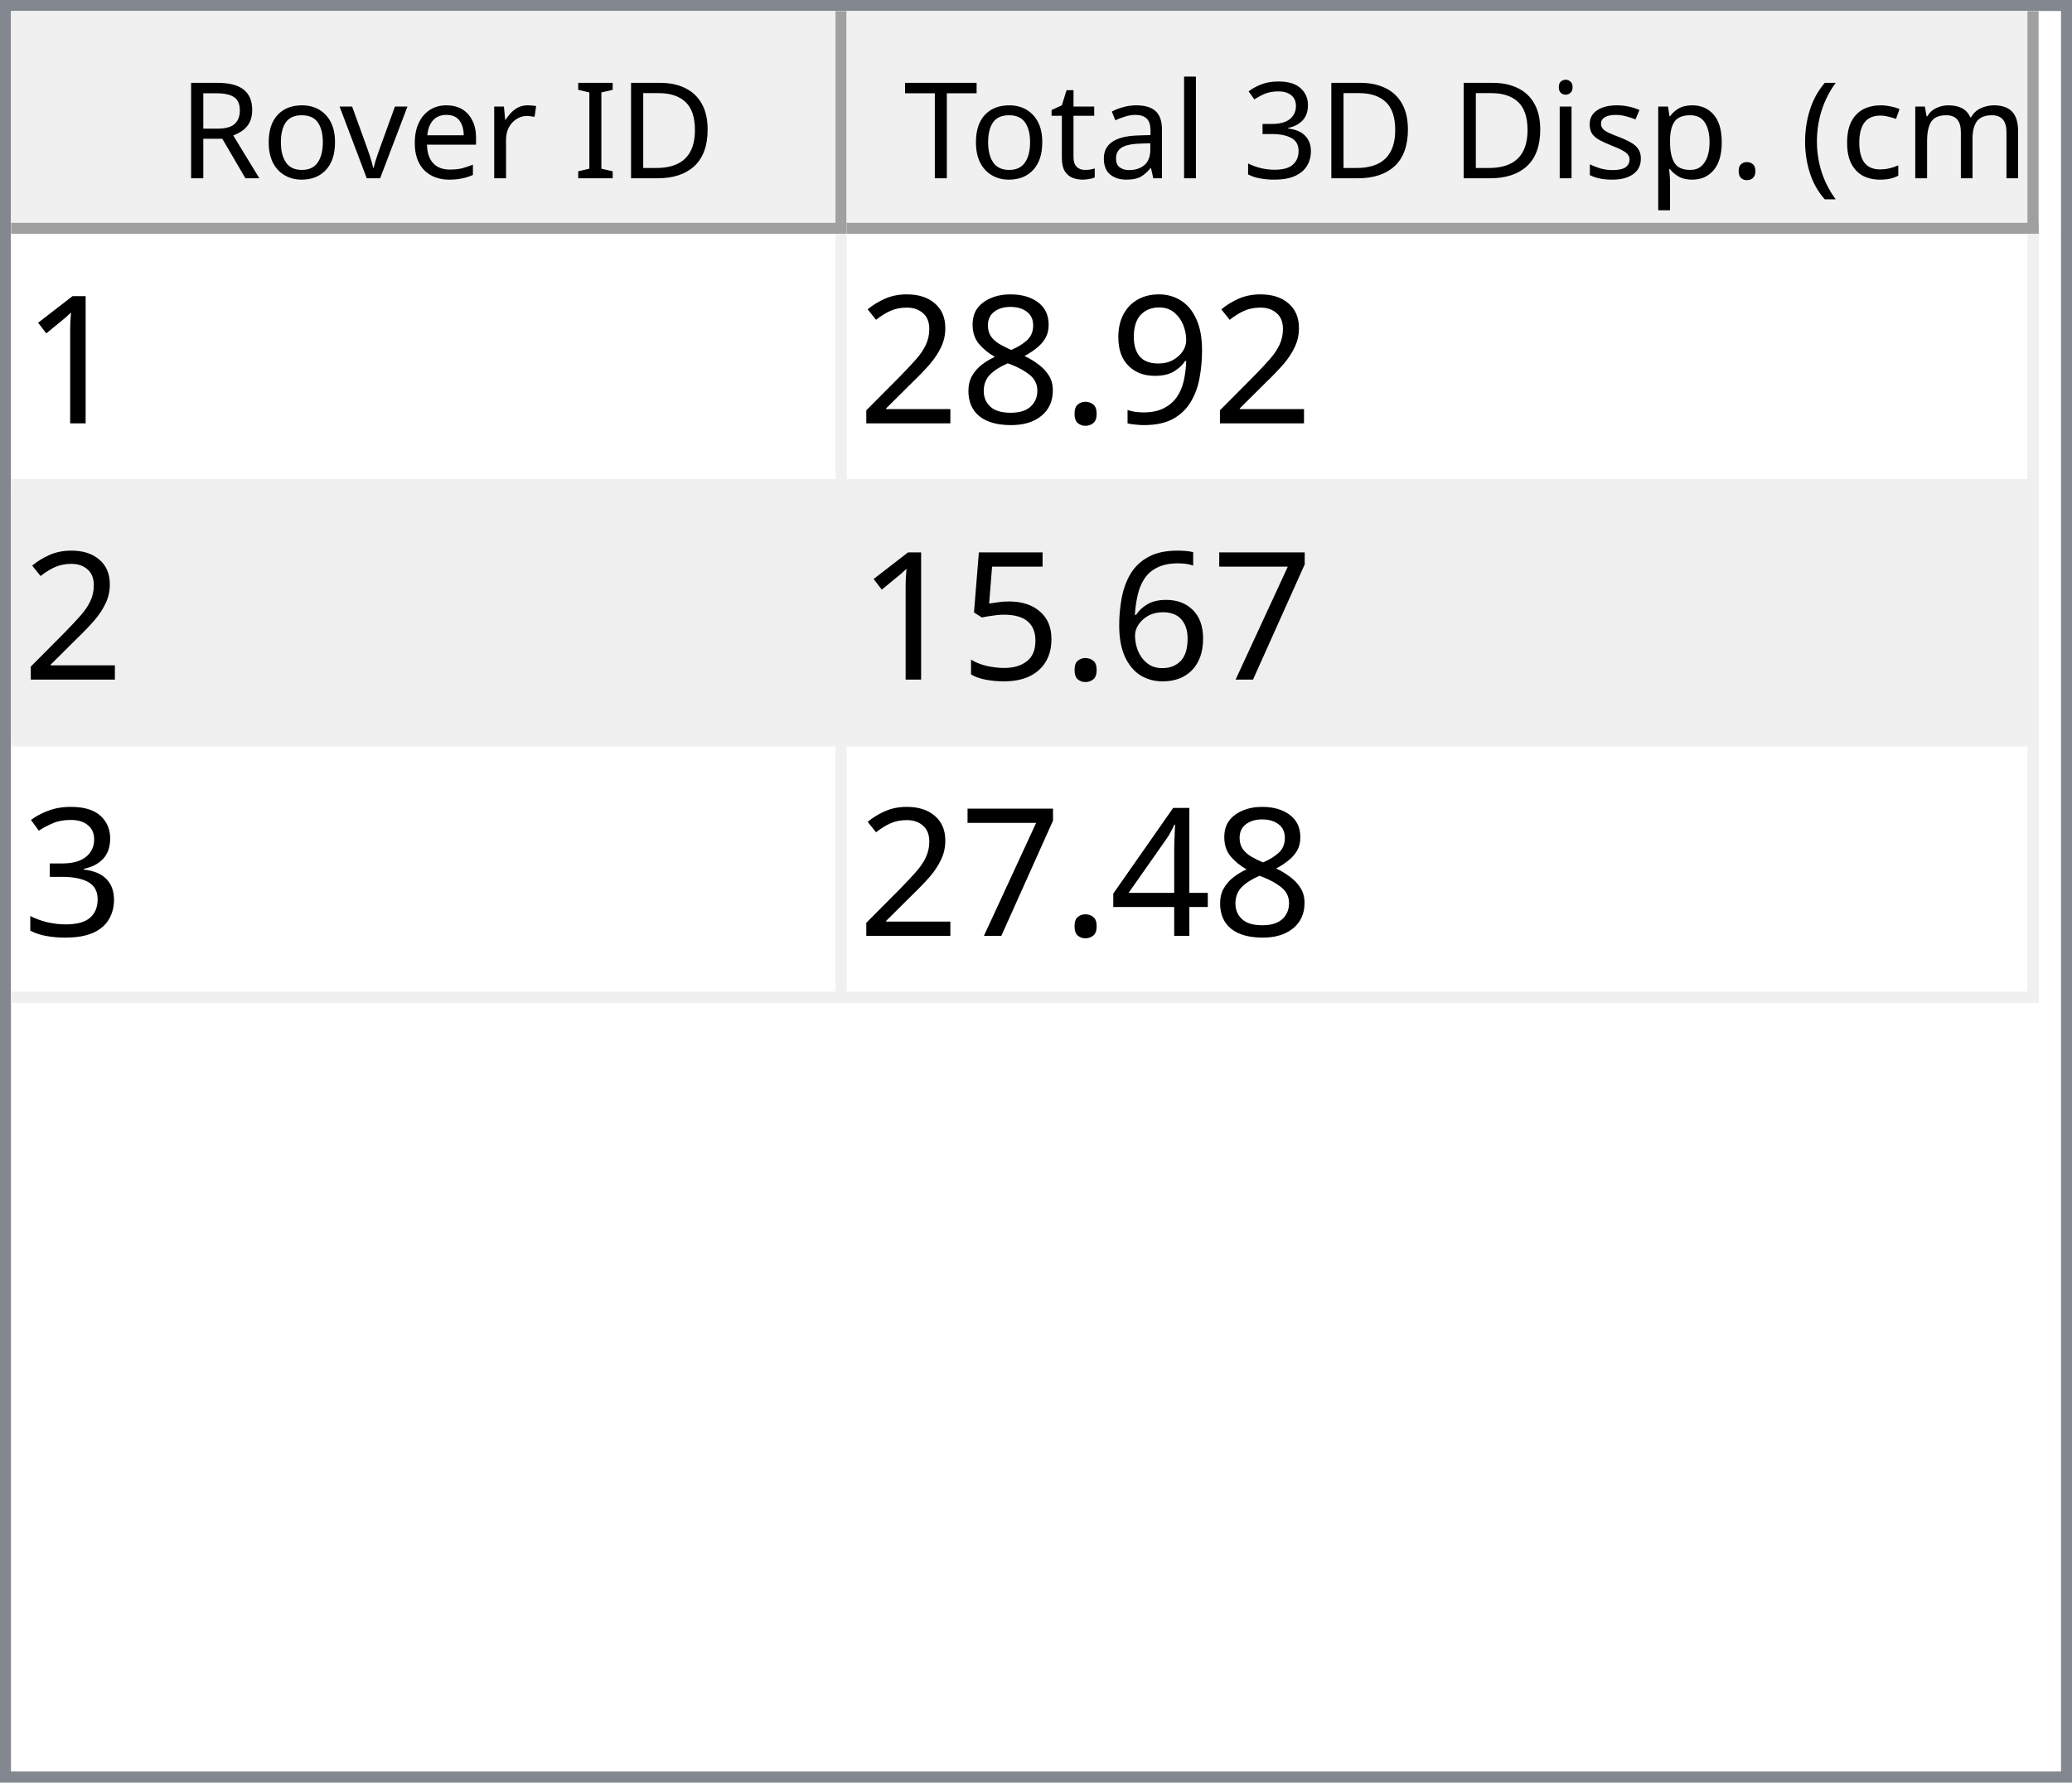
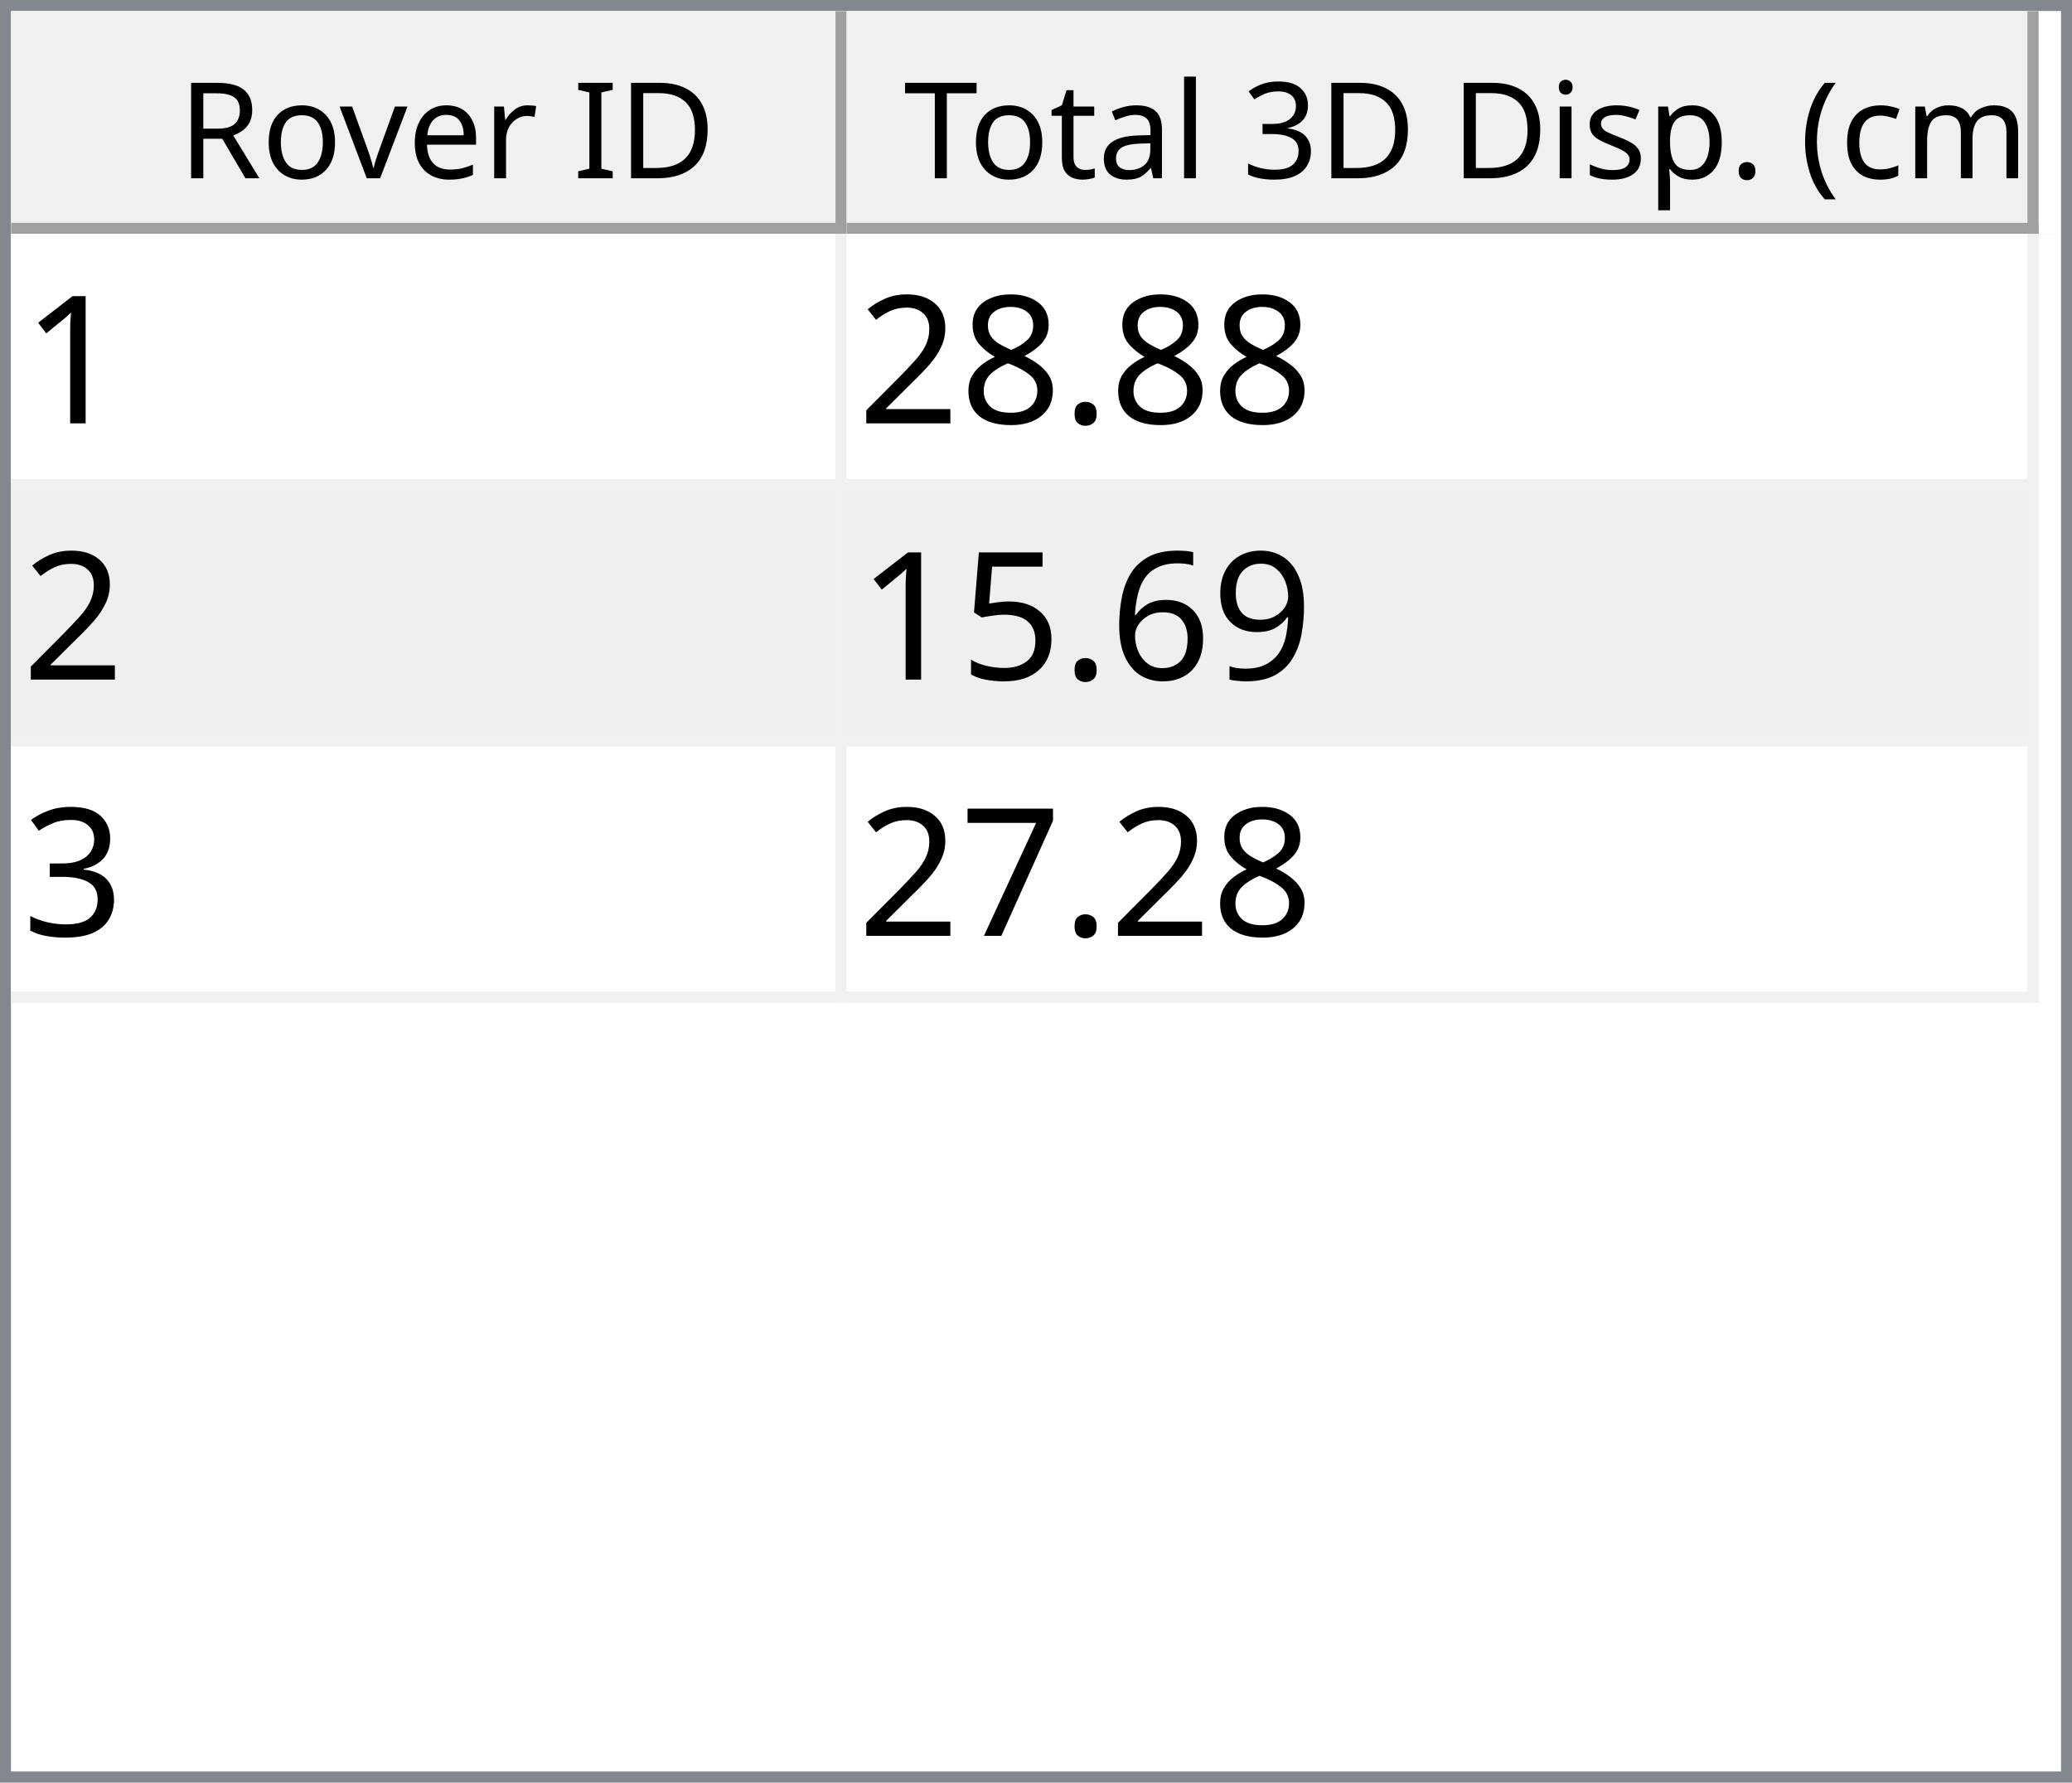
<svg xmlns="http://www.w3.org/2000/svg" style="fill-opacity:1; color-rendering:auto; color-interpolation:auto; text-rendering:auto; stroke:black; stroke-linecap:square; stroke-miterlimit:10; shape-rendering:auto; stroke-opacity:1; fill:black; stroke-dasharray:none; font-weight:normal; stroke-width:1; font-family:'Dialog'; font-style:normal; stroke-linejoin:miter; font-size:12px; stroke-dashoffset:0; image-rendering:auto;" width="186" height="160">
  <defs id="genericDefs" />
  <g>
    <defs id="defs1">
      <clipPath clipPathUnits="userSpaceOnUse" id="clipPath1">
        <path d="M0 0 L186 0 L186 160 L0 160 L0 0 Z" />
      </clipPath>
      <clipPath clipPathUnits="userSpaceOnUse" id="clipPath2">
        <path d="M0 0 L0 160 L186 160 L186 0 Z" />
      </clipPath>
      <clipPath clipPathUnits="userSpaceOnUse" id="clipPath3">
        <path d="M0 0 L0 20 L184 20 L184 0 Z" />
      </clipPath>
      <clipPath clipPathUnits="userSpaceOnUse" id="clipPath4">
        <path d="M0 0 L0 20 L75 20 L75 0 Z" />
      </clipPath>
      <clipPath clipPathUnits="userSpaceOnUse" id="clipPath5">
        <path d="M1 1 L1 19 L74 19 L74 1 Z" />
      </clipPath>
      <clipPath clipPathUnits="userSpaceOnUse" id="clipPath6">
        <path d="M0 0 L0 18 L73 18 L73 0 Z" />
      </clipPath>
      <clipPath clipPathUnits="userSpaceOnUse" id="clipPath7">
        <path d="M-0.5 -0.5 L-0.5 19.5 L74.5 19.5 L74.5 -0.5 Z" />
      </clipPath>
      <clipPath clipPathUnits="userSpaceOnUse" id="clipPath8">
        <path d="M0 0 L0 20 L107 20 L107 0 Z" />
      </clipPath>
      <clipPath clipPathUnits="userSpaceOnUse" id="clipPath9">
        <path d="M1 1 L1 19 L106 19 L106 1 Z" />
      </clipPath>
      <clipPath clipPathUnits="userSpaceOnUse" id="clipPath10">
        <path d="M0 0 L0 18 L105 18 L105 0 Z" />
      </clipPath>
      <clipPath clipPathUnits="userSpaceOnUse" id="clipPath11">
        <path d="M-0.5 -0.5 L-0.5 19.5 L106.5 19.5 L106.5 -0.5 Z" />
      </clipPath>
      <clipPath clipPathUnits="userSpaceOnUse" id="clipPath12">
        <path d="M0 0 L0 138 L184 138 L184 0 Z" />
      </clipPath>
      <clipPath clipPathUnits="userSpaceOnUse" id="clipPath13">
        <path d="M0 0 L0 69 L182 69 L182 0 Z" />
      </clipPath>
      <clipPath clipPathUnits="userSpaceOnUse" id="clipPath14">
        <path d="M-0.5 -0.5 L-0.5 68.5 L181.5 68.5 L181.5 -0.5 Z" />
      </clipPath>
      <clipPath clipPathUnits="userSpaceOnUse" id="clipPath15">
        <path d="M0 0 L0 22 L74 22 L74 0 Z" />
      </clipPath>
      <clipPath clipPathUnits="userSpaceOnUse" id="clipPath16">
        <path d="M0 0 L0 22 L106 22 L106 0 Z" />
      </clipPath>
      <font horiz-adv-x="64.551" id="font1">
        <font-face ascent="107.91" descent="25.098" units-per-em="100" style="font-style:normal; font-family:Segoe UI; font-weight:normal;" />
        <missing-glyph horiz-adv-x="64.551" d="M8.109 0 L8.109 68.266 L56.453 68.266 L56.453 0 L8.109 0 ZM15.328 7.234 L49.219 7.234 L49.219 61.031 L15.328 61.031 L15.328 7.234 Z" />
        <glyph unicode="D" horiz-adv-x="70.117" d="M9.188 0 L9.188 70.016 L28.516 70.016 Q65.531 70.016 65.531 35.891 Q65.531 19.672 55.25 9.836 Q44.969 0 27.734 0 L9.188 0 ZM17.391 62.594 L17.391 7.422 L27.828 7.422 Q41.609 7.422 49.273 14.797 Q56.938 22.172 56.938 35.688 Q56.938 62.594 28.328 62.594 L17.391 62.594 Z" />
        <glyph unicode="I" horiz-adv-x="26.611" d="M17.391 0 L9.188 0 L9.188 70.016 L17.391 70.016 L17.391 0 Z" />
        <glyph unicode=" " horiz-adv-x="27.393" d="" />
        <glyph unicode="r" horiz-adv-x="34.766" d="M34.188 41.891 Q32.078 43.5 28.125 43.5 Q23 43.5 19.555 38.672 Q16.109 33.844 16.109 25.484 L16.109 0 L8.109 0 L8.109 50 L16.109 50 L16.109 39.703 L16.312 39.703 Q18.016 44.969 21.531 47.922 Q25.047 50.875 29.391 50.875 Q32.516 50.875 34.188 50.203 L34.188 41.891 Z" />
        <glyph unicode="e" horiz-adv-x="52.295" d="M48.297 23 L12.984 23 Q13.188 14.656 17.484 10.109 Q21.781 5.562 29.297 5.562 Q37.75 5.562 44.828 11.141 L44.828 3.609 Q38.234 -1.172 27.391 -1.172 Q16.797 -1.172 10.742 5.641 Q4.688 12.453 4.688 24.812 Q4.688 36.469 11.305 43.82 Q17.922 51.172 27.734 51.172 Q37.547 51.172 42.922 44.828 Q48.297 38.484 48.297 27.203 L48.297 23 ZM40.094 29.781 Q40.047 36.719 36.75 40.578 Q33.453 44.438 27.594 44.438 Q21.922 44.438 17.969 40.383 Q14.016 36.328 13.094 29.781 L40.094 29.781 Z" />
        <glyph unicode="v" horiz-adv-x="47.9" d="M47.406 50 L27.484 0 L19.625 0 L0.688 50 L9.469 50 L22.172 13.672 Q23.578 9.672 23.922 6.688 L24.125 6.688 Q24.609 10.453 25.688 13.484 L38.969 50 L47.406 50 Z" />
        <glyph unicode="o" horiz-adv-x="58.594" d="M29 -1.172 Q17.922 -1.172 11.305 5.836 Q4.688 12.844 4.688 24.422 Q4.688 37.016 11.57 44.094 Q18.453 51.172 30.172 51.172 Q41.359 51.172 47.633 44.289 Q53.906 37.406 53.906 25.203 Q53.906 13.234 47.141 6.031 Q40.375 -1.172 29 -1.172 ZM29.594 44.438 Q21.875 44.438 17.383 39.188 Q12.891 33.938 12.891 24.703 Q12.891 15.828 17.43 10.695 Q21.969 5.562 29.594 5.562 Q37.359 5.562 41.531 10.594 Q45.703 15.625 45.703 24.906 Q45.703 34.281 41.531 39.359 Q37.359 44.438 29.594 44.438 Z" />
        <glyph unicode="R" horiz-adv-x="59.814" d="M59.375 0 L49.609 0 L37.891 19.625 Q36.281 22.359 34.766 24.289 Q33.25 26.219 31.664 27.438 Q30.078 28.656 28.25 29.219 Q26.422 29.781 24.125 29.781 L17.391 29.781 L17.391 0 L9.188 0 L9.188 70.016 L30.078 70.016 Q34.672 70.016 38.555 68.867 Q42.438 67.719 45.289 65.375 Q48.141 63.031 49.758 59.547 Q51.375 56.062 51.375 51.375 Q51.375 47.703 50.273 44.656 Q49.172 41.609 47.148 39.211 Q45.125 36.812 42.266 35.133 Q39.406 33.453 35.844 32.516 L35.844 32.328 Q37.594 31.547 38.891 30.547 Q40.188 29.547 41.359 28.18 Q42.531 26.812 43.68 25.078 Q44.828 23.344 46.234 21.047 L59.375 0 ZM17.391 62.594 L17.391 37.203 L28.516 37.203 Q31.594 37.203 34.203 38.133 Q36.812 39.062 38.719 40.797 Q40.625 42.531 41.703 45.047 Q42.781 47.562 42.781 50.688 Q42.781 56.297 39.141 59.445 Q35.5 62.594 28.609 62.594 L17.391 62.594 Z" />
        <glyph unicode=")" horiz-adv-x="30.176" d="M8.297 -15.922 L1.172 -15.922 Q16.406 2.344 16.406 26.812 Q16.406 51.469 1.078 70.016 L8.297 70.016 Q23.531 52.156 23.531 26.703 Q23.531 1.375 8.297 -15.922 Z" />
        <glyph unicode="m" horiz-adv-x="86.133" d="M79.109 0 L71.094 0 L71.094 28.719 Q71.094 37.016 68.531 40.727 Q65.969 44.438 59.906 44.438 Q54.781 44.438 51.195 39.75 Q47.609 35.062 47.609 28.516 L47.609 0 L39.594 0 L39.594 29.688 Q39.594 44.438 28.219 44.438 Q22.953 44.438 19.531 40.016 Q16.109 35.594 16.109 28.516 L16.109 0 L8.109 0 L8.109 50 L16.109 50 L16.109 42.094 L16.312 42.094 Q21.625 51.172 31.844 51.172 Q36.969 51.172 40.773 48.312 Q44.578 45.453 46 40.828 Q51.562 51.172 62.594 51.172 Q79.109 51.172 79.109 30.812 L79.109 0 Z" />
        <glyph unicode="c" horiz-adv-x="46.191" d="M42.188 2.297 Q36.422 -1.172 28.516 -1.172 Q17.828 -1.172 11.258 5.789 Q4.688 12.75 4.688 23.828 Q4.688 36.188 11.766 43.68 Q18.844 51.172 30.672 51.172 Q37.25 51.172 42.281 48.734 L42.281 40.531 Q36.719 44.438 30.375 44.438 Q22.703 44.438 17.797 38.945 Q12.891 33.453 12.891 24.516 Q12.891 15.719 17.508 10.641 Q22.125 5.562 29.891 5.562 Q36.422 5.562 42.188 9.906 L42.188 2.297 Z" />
        <glyph unicode="(" horiz-adv-x="30.176" d="M29.109 -15.922 L21.969 -15.922 Q6.844 1.375 6.844 26.703 Q6.844 52.156 21.969 70.016 L29.203 70.016 Q13.875 51.469 13.875 26.812 Q13.875 2.344 29.109 -15.922 Z" />
        <glyph unicode="." horiz-adv-x="21.68" d="M10.891 -1.078 Q8.641 -1.078 7.055 0.539 Q5.469 2.156 5.469 4.391 Q5.469 6.641 7.055 8.273 Q8.641 9.906 10.891 9.906 Q13.188 9.906 14.797 8.273 Q16.406 6.641 16.406 4.391 Q16.406 2.156 14.797 0.539 Q13.188 -1.078 10.891 -1.078 Z" />
        <glyph unicode="p" horiz-adv-x="58.789" d="M16.312 7.234 L16.109 7.234 L16.109 -23 L8.109 -23 L8.109 50 L16.109 50 L16.109 41.219 L16.312 41.219 Q22.219 51.172 33.594 51.172 Q43.266 51.172 48.688 44.461 Q54.109 37.75 54.109 26.469 Q54.109 13.922 48 6.375 Q41.891 -1.172 31.297 -1.172 Q21.578 -1.172 16.312 7.234 ZM16.109 27.391 L16.109 20.406 Q16.109 14.203 20.141 9.883 Q24.172 5.562 30.375 5.562 Q37.641 5.562 41.773 11.133 Q45.906 16.703 45.906 26.609 Q45.906 34.969 42.047 39.703 Q38.188 44.438 31.594 44.438 Q24.609 44.438 20.359 39.578 Q16.109 34.719 16.109 27.391 Z" />
        <glyph unicode="s" horiz-adv-x="42.432" d="M5.078 1.812 L5.078 10.406 Q11.625 5.562 19.484 5.562 Q30.031 5.562 30.031 12.594 Q30.031 14.594 29.125 15.992 Q28.219 17.391 26.68 18.461 Q25.141 19.531 23.07 20.383 Q21 21.234 18.609 22.172 Q15.281 23.484 12.766 24.828 Q10.25 26.172 8.57 27.859 Q6.891 29.547 6.031 31.695 Q5.172 33.844 5.172 36.719 Q5.172 40.234 6.789 42.945 Q8.406 45.656 11.086 47.484 Q13.766 49.312 17.211 50.242 Q20.656 51.172 24.312 51.172 Q30.812 51.172 35.938 48.922 L35.938 40.828 Q30.422 44.438 23.25 44.438 Q21 44.438 19.195 43.922 Q17.391 43.406 16.094 42.477 Q14.797 41.547 14.086 40.258 Q13.375 38.969 13.375 37.406 Q13.375 35.453 14.086 34.133 Q14.797 32.812 16.164 31.789 Q17.531 30.766 19.484 29.938 Q21.438 29.109 23.922 28.125 Q27.25 26.859 29.883 25.516 Q32.516 24.172 34.375 22.484 Q36.234 20.797 37.234 18.602 Q38.234 16.406 38.234 13.375 Q38.234 9.672 36.602 6.938 Q34.969 4.203 32.234 2.398 Q29.5 0.594 25.93 -0.289 Q22.359 -1.172 18.453 -1.172 Q10.75 -1.172 5.078 1.812 Z" />
        <glyph unicode="i" horiz-adv-x="24.219" d="M12.203 62.703 Q10.062 62.703 8.547 64.164 Q7.031 65.625 7.031 67.875 Q7.031 70.125 8.547 71.609 Q10.062 73.094 12.203 73.094 Q14.406 73.094 15.945 71.609 Q17.484 70.125 17.484 67.875 Q17.484 65.719 15.945 64.211 Q14.406 62.703 12.203 62.703 ZM16.109 0 L8.109 0 L8.109 50 L16.109 50 L16.109 0 Z" />
        <glyph unicode="3" horiz-adv-x="53.906" d="M46.531 19.828 Q46.531 15.094 44.75 11.211 Q42.969 7.328 39.719 4.57 Q36.469 1.812 31.93 0.297 Q27.391 -1.219 21.922 -1.219 Q11.922 -1.219 6 2.594 L6 11.188 Q13.094 5.609 22.219 5.609 Q25.875 5.609 28.828 6.539 Q31.781 7.469 33.906 9.227 Q36.031 10.984 37.18 13.477 Q38.328 15.969 38.328 19.094 Q38.328 32.812 18.797 32.812 L12.984 32.812 L12.984 39.594 L18.5 39.594 Q35.797 39.594 35.797 52.484 Q35.797 64.406 22.609 64.406 Q15.188 64.406 8.688 59.422 L8.688 67.188 Q15.375 71.188 24.609 71.188 Q29 71.188 32.57 69.969 Q36.141 68.75 38.68 66.555 Q41.219 64.359 42.609 61.281 Q44 58.203 44 54.5 Q44 40.672 30.031 36.719 L30.031 36.531 Q33.594 36.141 36.625 34.797 Q39.656 33.453 41.852 31.305 Q44.047 29.156 45.289 26.25 Q46.531 23.344 46.531 19.828 Z" />
        <glyph unicode="l" horiz-adv-x="24.219" d="M16.109 0 L8.109 0 L8.109 74.031 L16.109 74.031 L16.109 0 Z" />
        <glyph unicode="a" horiz-adv-x="50.879" d="M43.891 0 L35.891 0 L35.891 7.812 L35.688 7.812 Q30.469 -1.172 20.312 -1.172 Q12.844 -1.172 8.617 2.781 Q4.391 6.734 4.391 13.281 Q4.391 27.297 20.906 29.594 L35.891 31.688 Q35.891 44.438 25.594 44.438 Q16.547 44.438 9.281 38.281 L9.281 46.484 Q16.656 51.172 26.266 51.172 Q43.891 51.172 43.891 32.516 L43.891 0 ZM35.891 25.297 L23.828 23.641 Q18.266 22.859 15.43 20.875 Q12.594 18.891 12.594 13.875 Q12.594 10.203 15.211 7.883 Q17.828 5.562 22.172 5.562 Q28.125 5.562 32.008 9.742 Q35.891 13.922 35.891 20.312 L35.891 25.297 Z" />
        <glyph unicode="t" horiz-adv-x="33.887" d="M31.297 0.484 Q28.469 -1.078 23.828 -1.078 Q10.688 -1.078 10.688 13.578 L10.688 43.172 L2.094 43.172 L2.094 50 L10.688 50 L10.688 62.203 L18.703 64.797 L18.703 50 L31.297 50 L31.297 43.172 L18.703 43.172 L18.703 14.984 Q18.703 9.969 20.414 7.82 Q22.125 5.672 26.078 5.672 Q29.109 5.672 31.297 7.328 L31.297 0.484 Z" />
        <glyph unicode="T" horiz-adv-x="52.393" d="M50.594 62.594 L30.375 62.594 L30.375 0 L22.172 0 L22.172 62.594 L2 62.594 L2 70.016 L50.594 70.016 L50.594 62.594 Z" />
      </font>
      <font horiz-adv-x="75.0" id="font2">
        <font-face ascent="100.537" descent="21.973" units-per-em="100" style="font-style:normal; font-family:sans-serif; font-weight:normal;" />
        <missing-glyph horiz-adv-x="75.0" d="M12.5 0 L12.5 62.5 L62.5 62.5 L62.5 0 L12.5 0 ZM14.062 1.562 L60.938 1.562 L60.938 60.938 L14.062 60.938 L14.062 1.562 Z" />
        <glyph unicode="1" horiz-adv-x="55.615" d="M37.25 0 L28.469 0 L28.469 56 Q25.297 52.984 20.141 49.953 Q14.984 46.922 10.891 45.406 L10.891 53.906 Q18.266 57.375 23.781 62.305 Q29.297 67.234 31.594 71.875 L37.25 71.875 L37.25 0 Z" />
-         <glyph unicode="9" horiz-adv-x="55.615" d="M5.469 16.547 L13.922 17.328 Q14.984 11.375 18.016 8.688 Q21.047 6 25.781 6 Q29.828 6 32.883 7.859 Q35.938 9.719 37.891 12.82 Q39.844 15.922 41.164 21.195 Q42.484 26.469 42.484 31.938 Q42.484 32.516 42.438 33.688 Q39.797 29.5 35.234 26.883 Q30.672 24.266 25.344 24.266 Q16.453 24.266 10.305 30.711 Q4.156 37.156 4.156 47.703 Q4.156 58.594 10.578 65.234 Q17 71.875 26.656 71.875 Q33.641 71.875 39.43 68.117 Q45.219 64.359 48.219 57.398 Q51.219 50.438 51.219 37.25 Q51.219 23.531 48.242 15.406 Q45.266 7.281 39.383 3.031 Q33.5 -1.219 25.594 -1.219 Q17.188 -1.219 11.867 3.445 Q6.547 8.109 5.469 16.547 ZM41.453 48.141 Q41.453 55.719 37.43 60.156 Q33.406 64.594 27.734 64.594 Q21.875 64.594 17.531 59.812 Q13.188 55.031 13.188 47.406 Q13.188 40.578 17.312 36.305 Q21.438 32.031 27.484 32.031 Q33.594 32.031 37.523 36.305 Q41.453 40.578 41.453 48.141 Z" />
        <glyph unicode="." horiz-adv-x="27.783" d="M9.078 0 L9.078 10.016 L19.094 10.016 L19.094 0 L9.078 0 Z" />
        <glyph unicode="8" horiz-adv-x="55.615" d="M17.672 38.812 Q12.203 40.828 9.57 44.539 Q6.938 48.25 6.938 53.422 Q6.938 61.234 12.555 66.555 Q18.172 71.875 27.484 71.875 Q36.859 71.875 42.578 66.43 Q48.297 60.984 48.297 53.172 Q48.297 48.188 45.68 44.508 Q43.062 40.828 37.75 38.812 Q44.344 36.672 47.781 31.883 Q51.219 27.094 51.219 20.453 Q51.219 11.281 44.727 5.031 Q38.234 -1.219 27.641 -1.219 Q17.047 -1.219 10.547 5.055 Q4.047 11.328 4.047 20.703 Q4.047 27.688 7.594 32.398 Q11.141 37.109 17.672 38.812 ZM15.922 53.719 Q15.922 48.641 19.195 45.414 Q22.469 42.188 27.688 42.188 Q32.766 42.188 36.016 45.383 Q39.266 48.578 39.266 53.219 Q39.266 58.062 35.914 61.359 Q32.562 64.656 27.594 64.656 Q22.562 64.656 19.242 61.43 Q15.922 58.203 15.922 53.719 ZM13.094 20.656 Q13.094 16.891 14.875 13.375 Q16.656 9.859 20.172 7.93 Q23.688 6 27.734 6 Q34.031 6 38.133 10.055 Q42.234 14.109 42.234 20.359 Q42.234 26.703 38.016 30.859 Q33.797 35.016 27.438 35.016 Q21.234 35.016 17.164 30.914 Q13.094 26.812 13.094 20.656 Z" />
        <glyph unicode="2" horiz-adv-x="55.615" d="M50.344 8.453 L50.344 0 L3.031 0 Q2.938 3.172 4.047 6.109 Q5.859 10.938 9.836 15.625 Q13.812 20.312 21.344 26.469 Q33.016 36.031 37.117 41.625 Q41.219 47.219 41.219 52.203 Q41.219 57.422 37.477 61.008 Q33.734 64.594 27.734 64.594 Q21.391 64.594 17.578 60.789 Q13.766 56.984 13.719 50.25 L4.688 51.172 Q5.609 61.281 11.664 66.578 Q17.719 71.875 27.938 71.875 Q38.234 71.875 44.242 66.164 Q50.25 60.453 50.25 52 Q50.25 47.703 48.492 43.555 Q46.734 39.406 42.656 34.812 Q38.578 30.219 29.109 22.219 Q21.188 15.578 18.945 13.211 Q16.703 10.844 15.234 8.453 L50.344 8.453 Z" />
-         <glyph unicode="7" horiz-adv-x="55.615" d="M4.734 62.203 L4.734 70.656 L51.078 70.656 L51.078 63.812 Q44.234 56.547 37.523 44.484 Q30.812 32.422 27.156 19.672 Q24.516 10.688 23.781 0 L14.75 0 Q14.891 8.453 18.062 20.414 Q21.234 32.375 27.172 43.484 Q33.109 54.594 39.797 62.203 L4.734 62.203 Z" />
+         <glyph unicode="9" horiz-adv-x="55.615" d="M5.469 16.547 L13.922 17.328 Q14.984 11.375 18.016 8.688 Q21.047 6 25.781 6 Q29.828 6 32.883 7.859 Q35.938 9.719 37.891 12.82 Q39.844 15.922 41.164 21.195 Q42.484 26.469 42.484 31.938 Q42.484 32.516 42.438 33.688 Q39.797 29.5 35.234 26.883 Q30.672 24.266 25.344 24.266 Q16.453 24.266 10.305 30.711 Q4.156 37.156 4.156 47.703 Q4.156 58.594 10.578 65.234 Q17 71.875 26.656 71.875 Q33.641 71.875 39.43 68.117 Q45.219 64.359 48.219 57.398 Q51.219 50.438 51.219 37.25 Q51.219 23.531 48.242 15.406 Q45.266 7.281 39.383 3.031 Q33.5 -1.219 25.594 -1.219 Q17.188 -1.219 11.867 3.445 Q6.547 8.109 5.469 16.547 ZM41.453 48.141 Q41.453 55.719 37.43 60.156 Q33.406 64.594 27.734 64.594 Q21.875 64.594 17.531 59.812 Q13.188 55.031 13.188 47.406 Q13.188 40.578 17.312 36.305 Q21.438 32.031 27.484 32.031 Q33.594 32.031 37.523 36.305 Q41.453 40.578 41.453 48.141 Z" />
        <glyph unicode="6" horiz-adv-x="55.615" d="M49.75 54.047 L41.016 53.375 Q39.844 58.547 37.703 60.891 Q34.125 64.656 28.906 64.656 Q24.703 64.656 21.531 62.312 Q17.391 59.281 14.992 53.469 Q12.594 47.656 12.5 36.922 Q15.672 41.75 20.266 44.094 Q24.859 46.438 29.891 46.438 Q38.672 46.438 44.852 39.969 Q51.031 33.5 51.031 23.25 Q51.031 16.5 48.125 10.719 Q45.219 4.938 40.141 1.859 Q35.062 -1.219 28.609 -1.219 Q17.625 -1.219 10.695 6.859 Q3.766 14.938 3.766 33.5 Q3.766 54.25 11.422 63.672 Q18.109 71.875 29.438 71.875 Q37.891 71.875 43.289 67.141 Q48.688 62.406 49.75 54.047 ZM13.875 23.188 Q13.875 18.656 15.797 14.508 Q17.719 10.359 21.188 8.18 Q24.656 6 28.469 6 Q34.031 6 38.039 10.492 Q42.047 14.984 42.047 22.703 Q42.047 30.125 38.086 34.398 Q34.125 38.672 28.125 38.672 Q22.172 38.672 18.023 34.398 Q13.875 30.125 13.875 23.188 Z" />
        <glyph unicode="5" horiz-adv-x="55.615" d="M4.156 18.75 L13.375 19.531 Q14.406 12.797 18.141 9.398 Q21.875 6 27.156 6 Q33.5 6 37.891 10.789 Q42.281 15.578 42.281 23.484 Q42.281 31 38.062 35.352 Q33.844 39.703 27 39.703 Q22.75 39.703 19.336 37.773 Q15.922 35.844 13.969 32.766 L5.719 33.844 L12.641 70.609 L48.25 70.609 L48.25 62.203 L19.672 62.203 L15.828 42.969 Q22.266 47.469 29.344 47.469 Q38.719 47.469 45.164 40.969 Q51.609 34.469 51.609 24.266 Q51.609 14.547 45.953 7.469 Q39.062 -1.219 27.156 -1.219 Q17.391 -1.219 11.211 4.25 Q5.031 9.719 4.156 18.75 Z" />
        <glyph unicode="3" horiz-adv-x="55.615" d="M4.203 18.891 L12.984 20.062 Q14.5 12.594 18.141 9.297 Q21.781 6 27 6 Q33.203 6 37.477 10.297 Q41.75 14.594 41.75 20.953 Q41.75 27 37.797 30.93 Q33.844 34.859 27.734 34.859 Q25.25 34.859 21.531 33.891 L22.516 41.609 Q23.391 41.5 23.922 41.5 Q29.547 41.5 34.039 44.43 Q38.531 47.359 38.531 53.469 Q38.531 58.297 35.258 61.477 Q31.984 64.656 26.812 64.656 Q21.688 64.656 18.266 61.43 Q14.844 58.203 13.875 51.766 L5.078 53.328 Q6.688 62.156 12.398 67.016 Q18.109 71.875 26.609 71.875 Q32.469 71.875 37.398 69.359 Q42.328 66.844 44.945 62.5 Q47.562 58.156 47.562 53.266 Q47.562 48.641 45.07 44.828 Q42.578 41.016 37.703 38.766 Q44.047 37.312 47.562 32.695 Q51.078 28.078 51.078 21.141 Q51.078 11.766 44.242 5.25 Q37.406 -1.266 26.953 -1.266 Q17.531 -1.266 11.305 4.352 Q5.078 9.969 4.203 18.891 Z" />
-         <glyph unicode="4" horiz-adv-x="55.615" d="M32.328 0 L32.328 17.141 L1.266 17.141 L1.266 25.203 L33.938 71.578 L41.109 71.578 L41.109 25.203 L50.781 25.203 L50.781 17.141 L41.109 17.141 L41.109 0 L32.328 0 ZM32.328 25.203 L32.328 57.469 L9.906 25.203 L32.328 25.203 Z" />
+         <glyph unicode="7" horiz-adv-x="55.615" d="M4.734 62.203 L4.734 70.656 L51.078 70.656 L51.078 63.812 Q44.234 56.547 37.523 44.484 Q30.812 32.422 27.156 19.672 Q24.516 10.688 23.781 0 L14.75 0 Q14.891 8.453 18.062 20.414 Q21.234 32.375 27.172 43.484 Q33.109 54.594 39.797 62.203 L4.734 62.203 Z" />
      </font>
    </defs>
    <g style="fill:white; stroke:white;">
      <rect x="0" y="0" width="186" style="clip-path:url(#clipPath1); stroke:none;" height="160" />
    </g>
    <g style="fill:white; text-rendering:optimizeSpeed; color-rendering:optimizeSpeed; image-rendering:optimizeSpeed; shape-rendering:crispEdges; stroke:white; color-interpolation:sRGB;">
      <rect x="0" width="186" height="160" y="0" style="stroke:none;" />
      <path style="stroke:none;" d="M0 160 L186 160 L186 0 L0 0 Z" />
    </g>
    <g style="fill:rgb(240,240,240); font-family:'Segoe UI'; stroke:rgb(240,240,240);">
      <rect x="0" y="0" width="186" style="clip-path:url(#clipPath2); stroke:none;" height="160" />
    </g>
    <g style="fill:rgb(130,135,144); font-family:'Segoe UI'; stroke:rgb(130,135,144);">
      <path d="M0 0 L186 0 L186 160 L0 160 L0 0 ZM1 1 L185 1 L185 159 L1 159 L1 1 Z" style="fill-rule:evenodd; clip-path:url(#clipPath2); stroke:none;" />
    </g>
    <g style="fill:white; font-family:'Segoe UI'; stroke:white;" transform="translate(1,1)">
      <rect x="0" y="0" width="184" style="clip-path:url(#clipPath3); stroke:none;" height="20" />
    </g>
    <g style="fill:rgb(240,240,240); font-family:'Segoe UI'; stroke:rgb(240,240,240);" transform="translate(1,1)">
      <rect x="0" y="0" width="75" style="clip-path:url(#clipPath4); stroke:none;" height="20" />
    </g>
    <g style="font-family:'Segoe UI';" transform="translate(2,2)">
      <text x="14" xml:space="preserve" y="14" style="clip-path:url(#clipPath6); stroke:none;">Rover ID</text>
    </g>
    <g style="fill:rgb(160,160,160); font-family:'Segoe UI'; stroke:rgb(160,160,160); stroke-linejoin:bevel;" transform="translate(1.5,1.5)">
      <line x1="74" x2="74" y1="0" style="fill:none; clip-path:url(#clipPath7);" y2="19" />
    </g>
    <g style="fill:rgb(160,160,160); font-family:'Segoe UI'; stroke:rgb(160,160,160); stroke-linejoin:bevel;" transform="matrix(1,0,0,1,1,1) translate(0.5,0.5)">
      <line x1="0" x2="74" y1="19" style="fill:none; clip-path:url(#clipPath7);" y2="19" />
    </g>
    <g style="fill:rgb(240,240,240); font-family:'Segoe UI'; stroke:rgb(240,240,240);" transform="translate(76,1)">
      <rect x="0" y="0" width="107" style="clip-path:url(#clipPath8); stroke:none;" height="20" />
    </g>
    <g style="font-family:'Segoe UI';" transform="translate(77,2)">
      <text x="1" xml:space="preserve" y="14" style="clip-path:url(#clipPath10); stroke:none;"> Total 3D Disp. (cm)</text>
    </g>
    <g style="fill:rgb(160,160,160); font-family:'Segoe UI'; stroke:rgb(160,160,160); stroke-linejoin:bevel;" transform="translate(76.5,1.5)">
      <line x1="106" x2="106" y1="0" style="fill:none; clip-path:url(#clipPath11);" y2="19" />
    </g>
    <g style="fill:rgb(160,160,160); font-family:'Segoe UI'; stroke:rgb(160,160,160); stroke-linejoin:bevel;" transform="matrix(1,0,0,1,76,1) translate(0.5,0.5)">
      <line x1="0" x2="106" y1="19" style="fill:none; clip-path:url(#clipPath11);" y2="19" />
    </g>
    <g style="fill:white; font-family:'Segoe UI'; stroke:white;" transform="translate(1,21)">
      <rect x="0" y="0" width="184" style="clip-path:url(#clipPath12); stroke:none;" height="138" />
    </g>
    <g style="fill:rgb(240,240,240); font-size:16px; font-family:sans-serif; stroke:rgb(240,240,240);" transform="translate(1,21)">
      <rect x="0" y="0" width="182" style="clip-path:url(#clipPath13); stroke:none;" height="69" />
      <line transform="translate(0.5,0.5)" x1="0" x2="181" y1="22" style="clip-path:url(#clipPath14); fill:none; stroke-linejoin:bevel;" y2="22" />
    </g>
    <g transform="matrix(1,0,0,1,1,21) translate(0.5,0.5)" style="fill:rgb(240,240,240); font-size:16px; font-family:sans-serif; stroke:rgb(240,240,240); stroke-linejoin:bevel;">
      <line x1="0" x2="181" y1="45" style="fill:none; clip-path:url(#clipPath14);" y2="45" />
    </g>
    <g transform="matrix(1,0,0,1,1,21) translate(0.5,0.5)" style="fill:rgb(240,240,240); font-size:16px; font-family:sans-serif; stroke:rgb(240,240,240); stroke-linejoin:bevel;">
      <line x1="0" x2="181" y1="68" style="fill:none; clip-path:url(#clipPath14);" y2="68" />
    </g>
    <g transform="matrix(1,0,0,1,1,21) translate(0.5,0.5)" style="fill:rgb(240,240,240); font-size:16px; font-family:sans-serif; stroke:rgb(240,240,240); stroke-linejoin:bevel;">
      <line x1="74" x2="74" y1="0" style="fill:none; clip-path:url(#clipPath14);" y2="68" />
    </g>
    <g transform="matrix(1,0,0,1,1,21) translate(0.5,0.5)" style="fill:rgb(240,240,240); font-size:16px; font-family:sans-serif; stroke:rgb(240,240,240); stroke-linejoin:bevel;">
      <line x1="181" x2="181" y1="0" style="fill:none; clip-path:url(#clipPath14);" y2="68" />
    </g>
    <g style="fill:white; font-size:16px; font-family:sans-serif; stroke:white;" transform="matrix(1,0,0,1,1,21)">
      <rect x="0" y="0" width="74" style="clip-path:url(#clipPath15); stroke:none;" height="22" />
      <text x="1" y="17" style="fill:black; clip-path:url(#clipPath15); stroke:none;" xml:space="preserve">1</text>
    </g>
    <g style="fill:white; font-size:16px; font-family:sans-serif; stroke:white;" transform="matrix(1,0,0,1,1,21) translate(75,0)">
      <rect x="0" y="0" width="106" style="clip-path:url(#clipPath16); stroke:none;" height="22" />
-       <text x="1" y="17" style="fill:black; clip-path:url(#clipPath16); stroke:none;" xml:space="preserve">28.92</text>
+       <text x="1" y="17" style="fill:black; clip-path:url(#clipPath16); stroke:none;" xml:space="preserve">28.88</text>
    </g>
    <g style="fill:rgb(239,239,239); font-size:16px; font-family:sans-serif; stroke:rgb(239,239,239);" transform="matrix(1,0,0,1,1,21) translate(0,23)">
      <rect x="0" y="0" width="74" style="clip-path:url(#clipPath15); stroke:none;" height="22" />
      <text x="1" y="17" style="fill:black; clip-path:url(#clipPath15); stroke:none;" xml:space="preserve">2</text>
    </g>
    <g style="fill:rgb(239,239,239); font-size:16px; font-family:sans-serif; stroke:rgb(239,239,239);" transform="matrix(1,0,0,1,1,21) translate(75,23)">
      <rect x="0" y="0" width="106" style="clip-path:url(#clipPath16); stroke:none;" height="22" />
-       <text x="1" y="17" style="fill:black; clip-path:url(#clipPath16); stroke:none;" xml:space="preserve">15.67</text>
+       <text x="1" y="17" style="fill:black; clip-path:url(#clipPath16); stroke:none;" xml:space="preserve">15.69</text>
    </g>
    <g style="fill:white; font-size:16px; font-family:sans-serif; stroke:white;" transform="matrix(1,0,0,1,1,21) translate(0,46)">
      <rect x="0" y="0" width="74" style="clip-path:url(#clipPath15); stroke:none;" height="22" />
      <text x="1" y="17" style="fill:black; clip-path:url(#clipPath15); stroke:none;" xml:space="preserve">3</text>
    </g>
    <g style="fill:white; font-size:16px; font-family:sans-serif; stroke:white;" transform="matrix(1,0,0,1,1,21) translate(75,46)">
      <rect x="0" y="0" width="106" style="clip-path:url(#clipPath16); stroke:none;" height="22" />
-       <text x="1" y="17" style="fill:black; clip-path:url(#clipPath16); stroke:none;" xml:space="preserve">27.48</text>
+       <text x="1" y="17" style="fill:black; clip-path:url(#clipPath16); stroke:none;" xml:space="preserve">27.28</text>
    </g>
  </g>
</svg>
